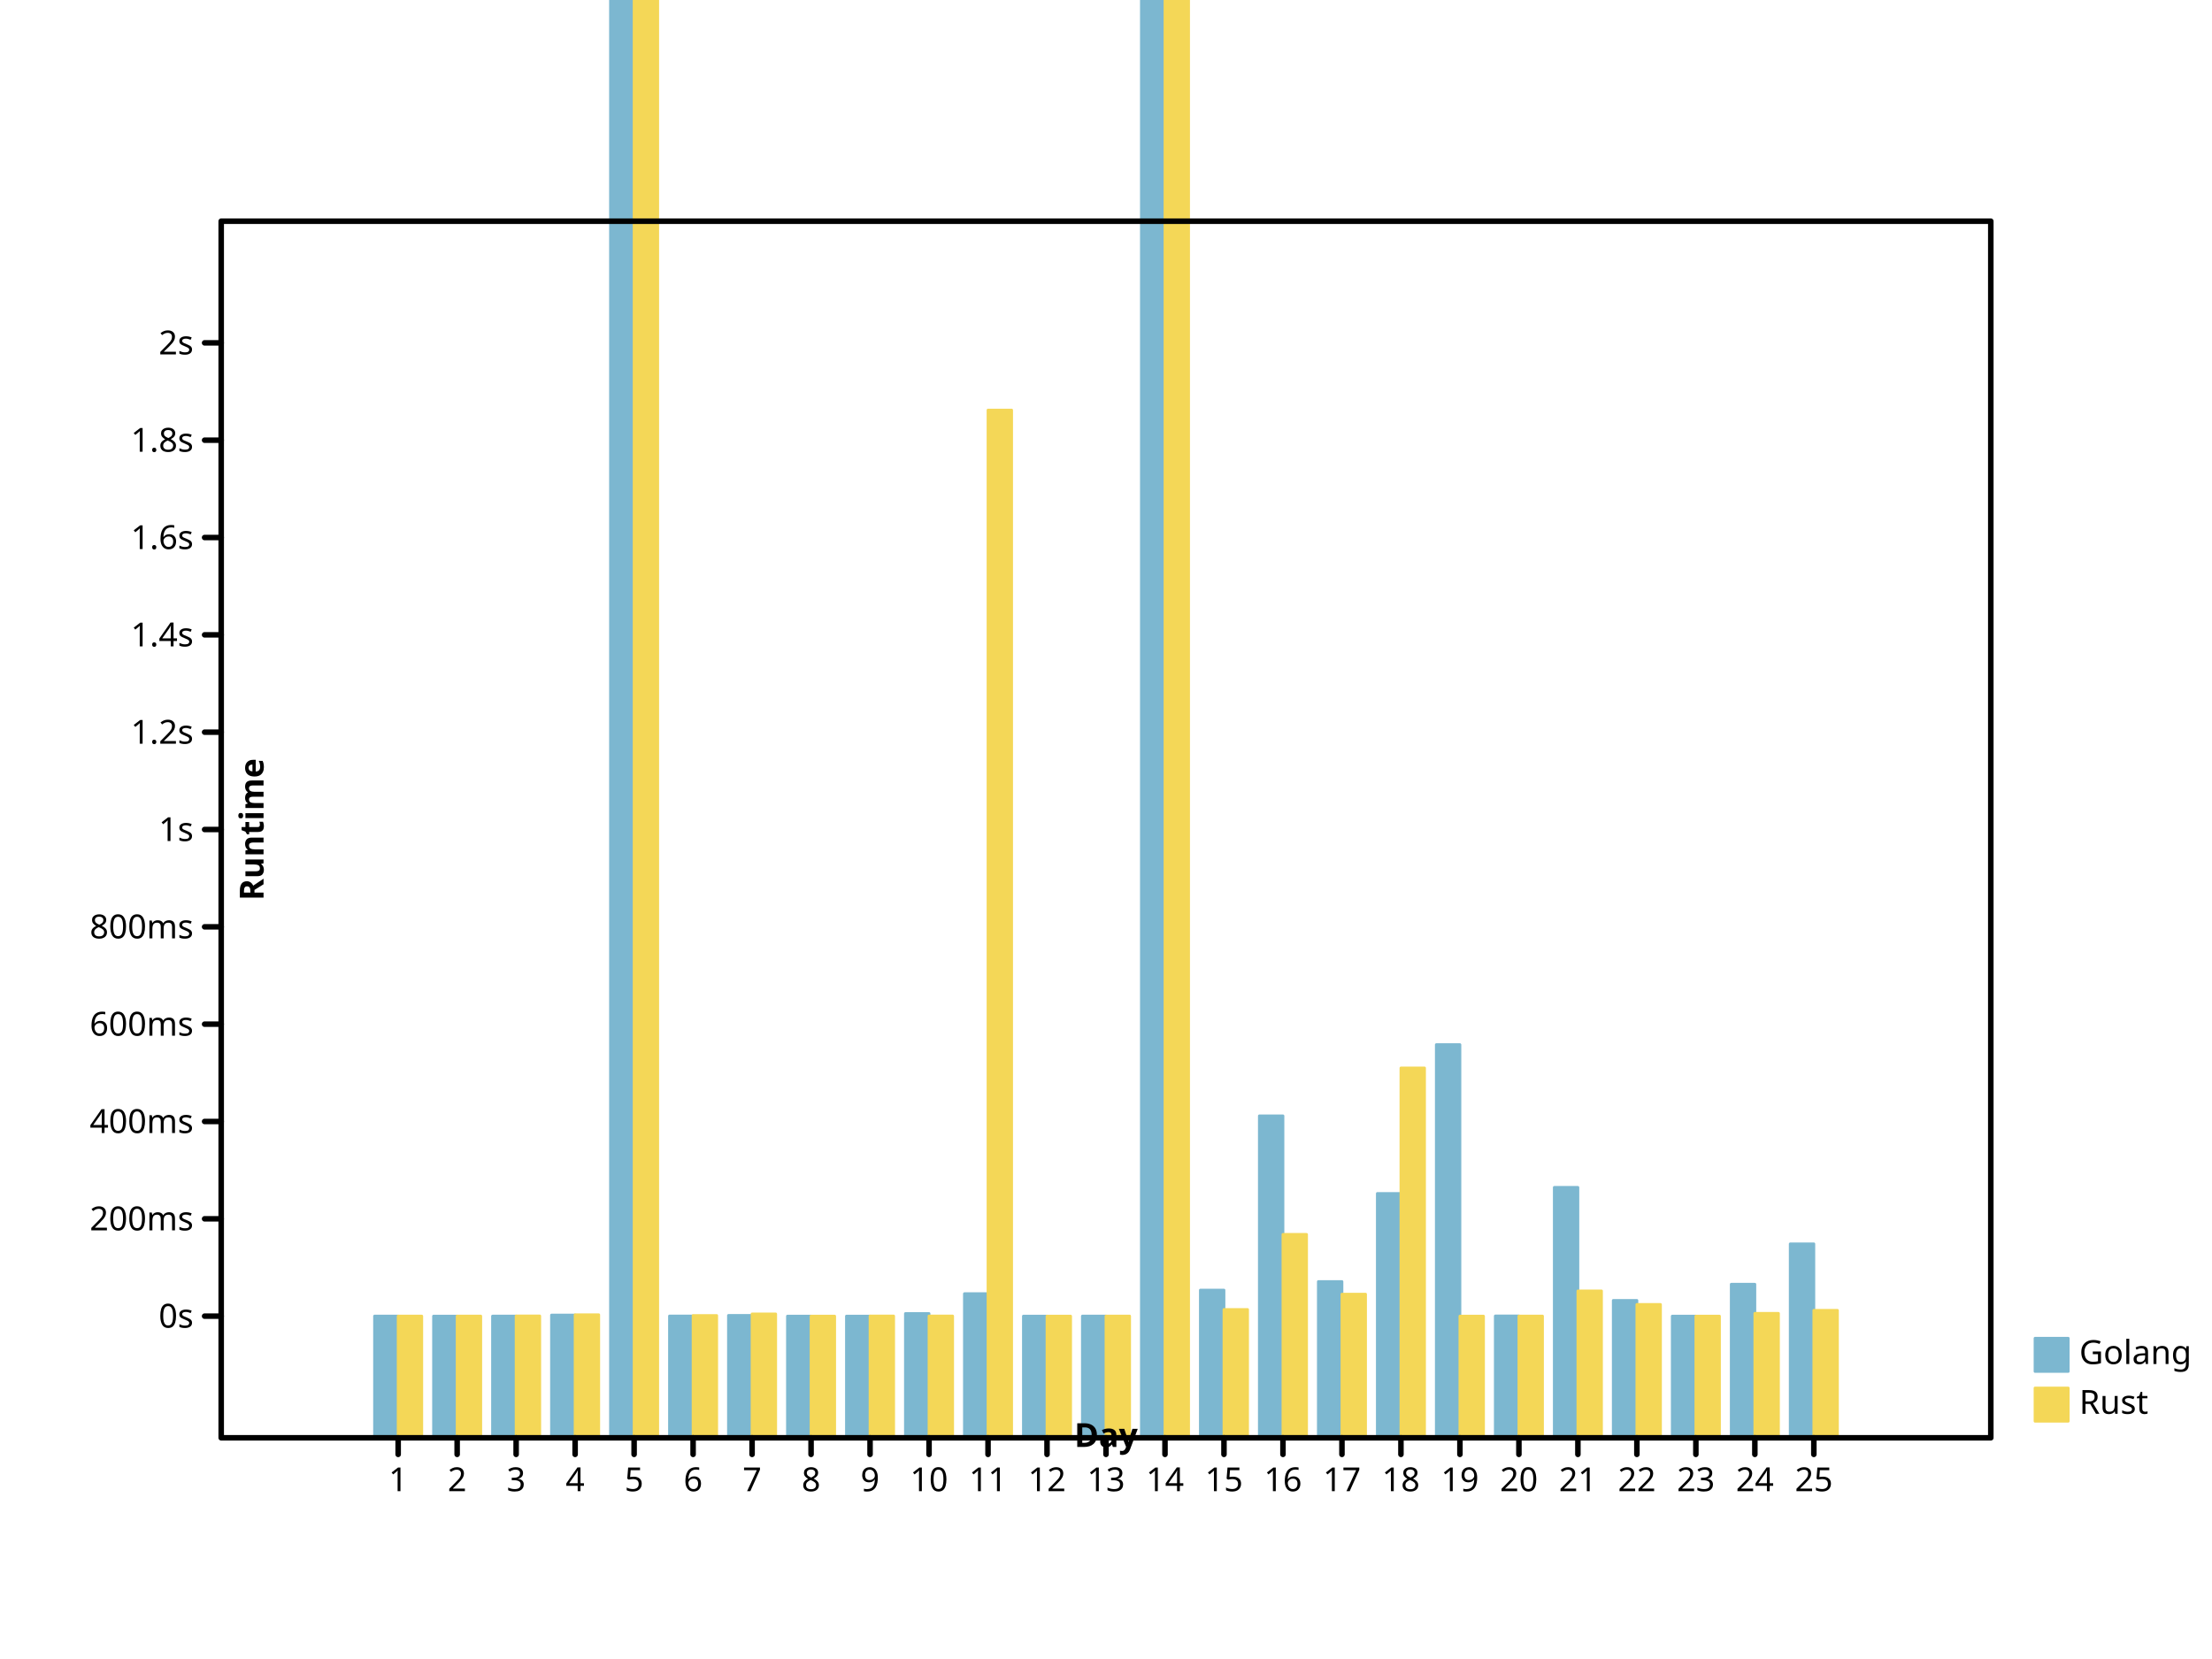
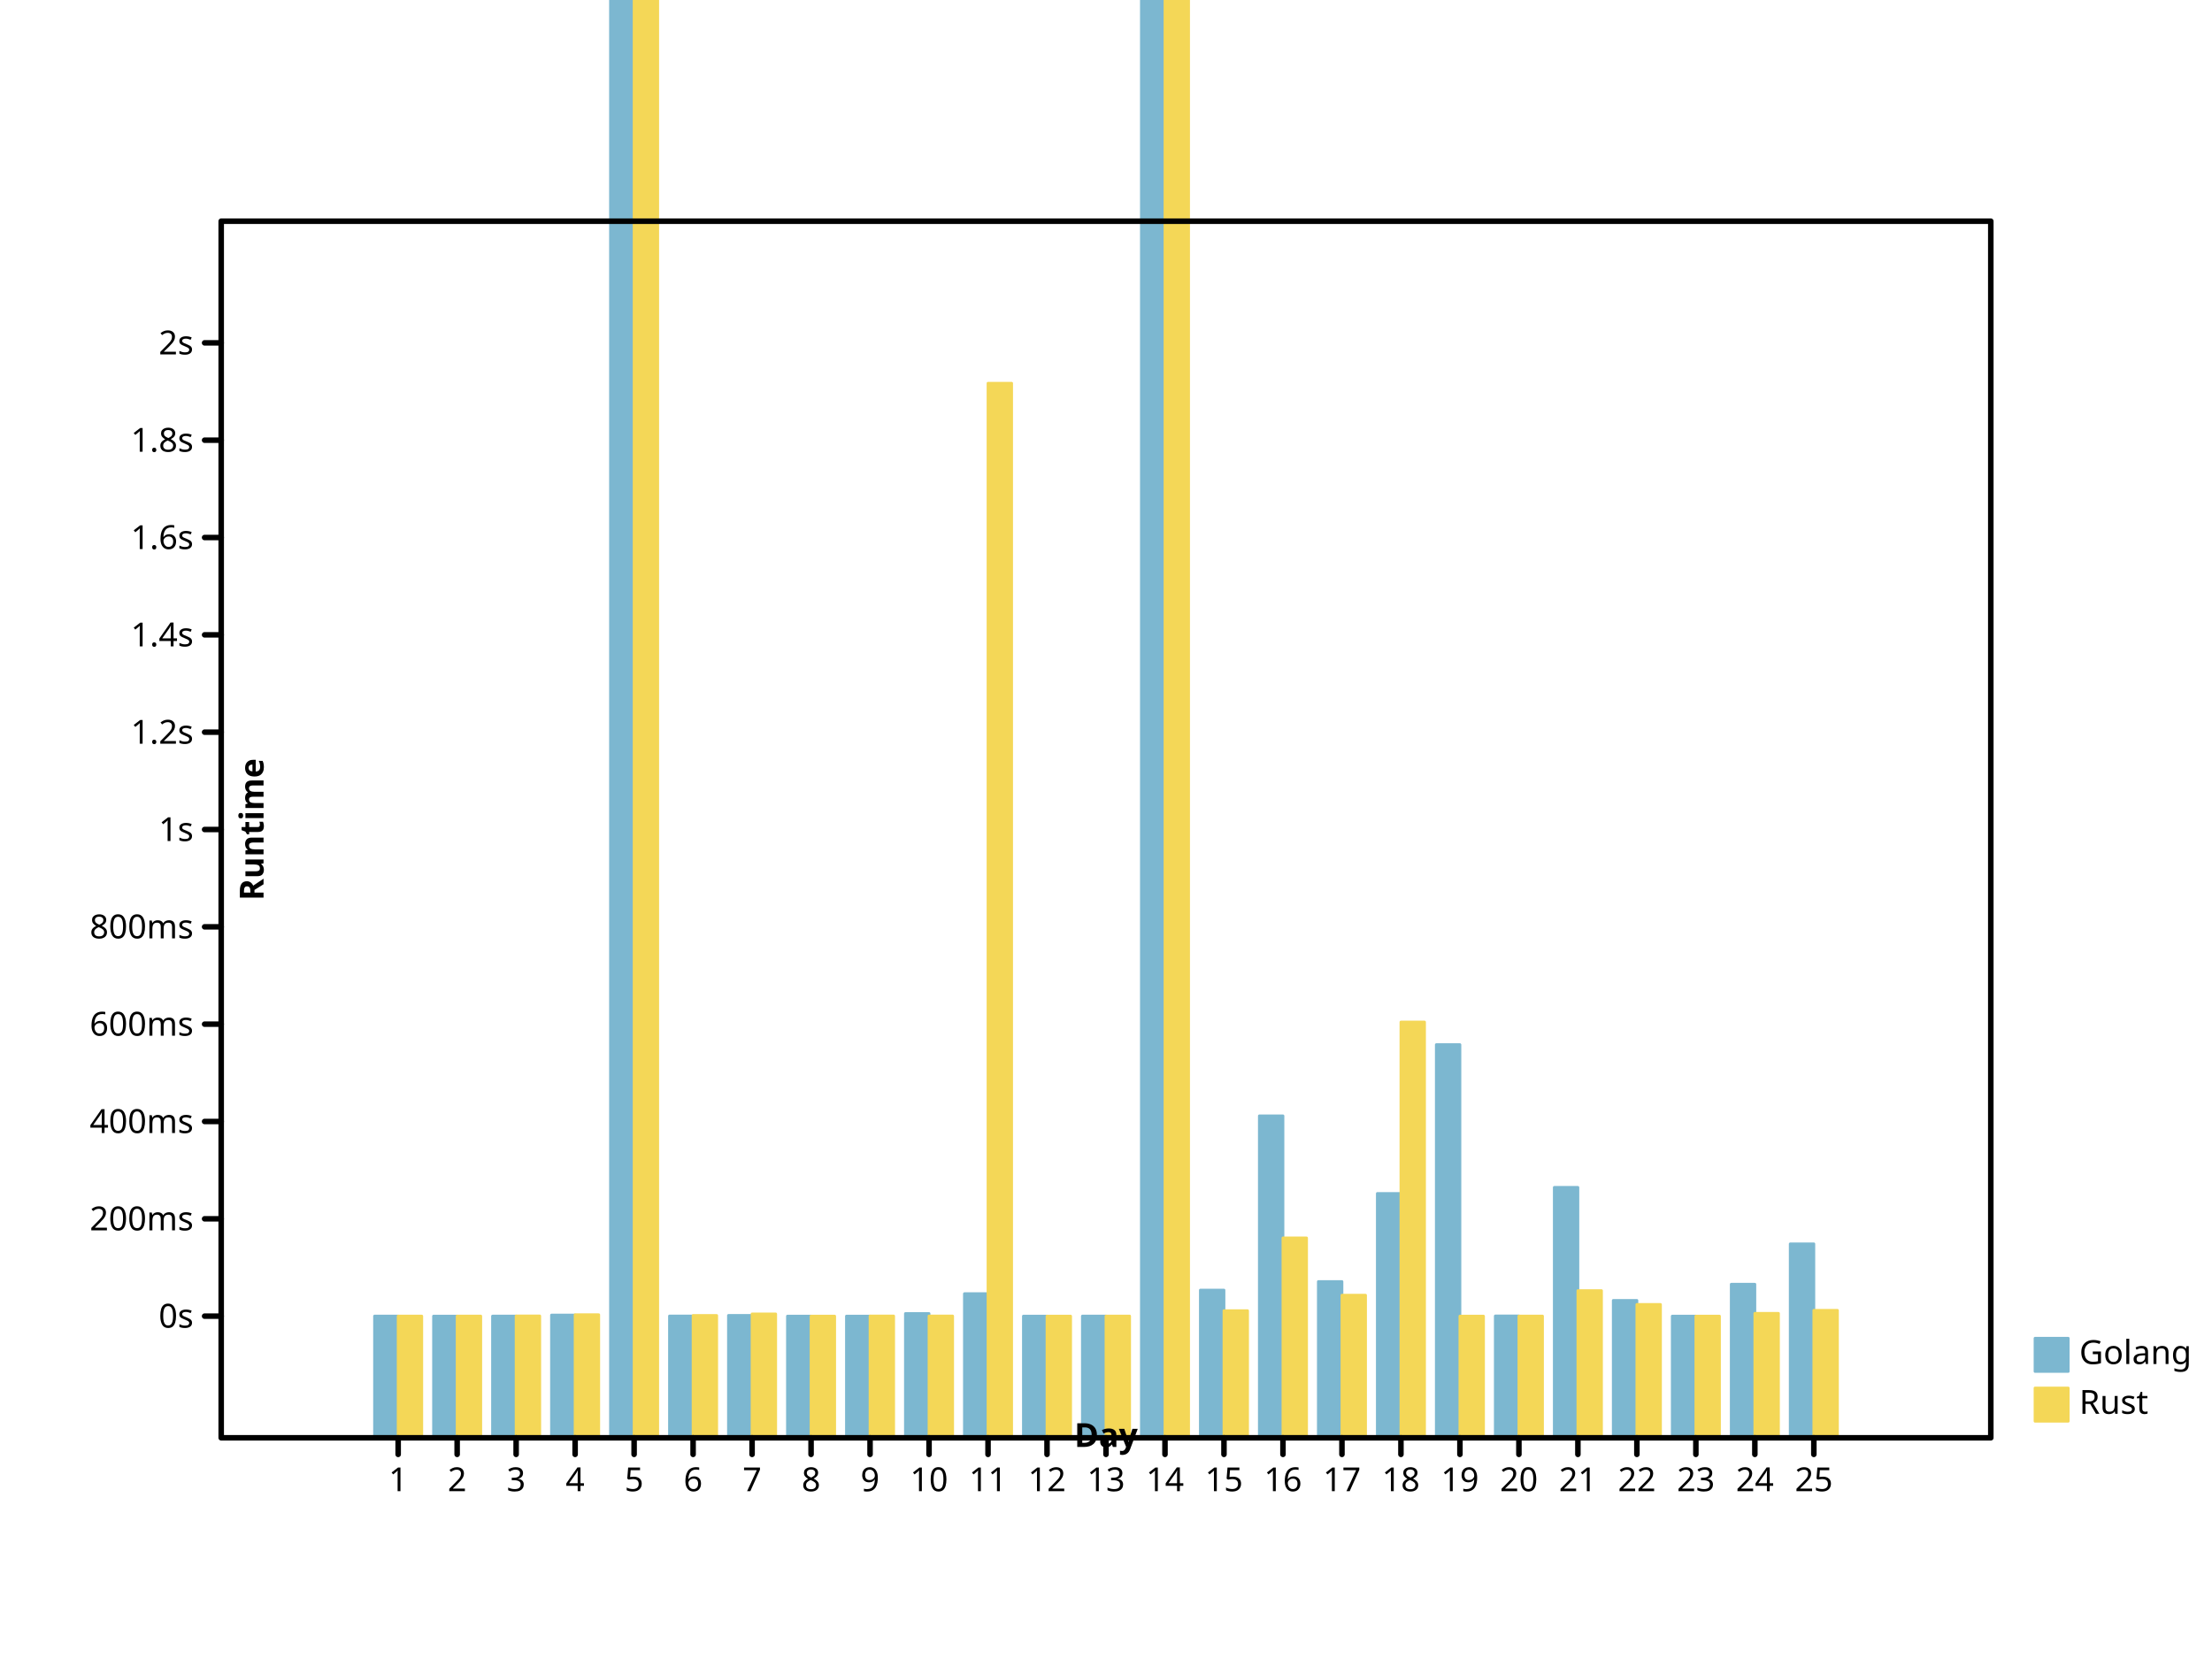
- <svg xmlns="http://www.w3.org/2000/svg" width="800" height="600" viewbox="0 0 800 600" preserveAspectRatio="xMidYMid meet">
+ <svg xmlns="http://www.w3.org/2000/svg" preserveAspectRatio="xMidYMid meet" width="800" height="600" viewbox="0 0 800 600">
  <defs>
-     <marker id="circle" viewBox="0 0 10 10 " refX="5" refY="5" markerUnits="userSpaceOnUse" markerWidth="2%" markerHeight="2%">
-       <circle cy="5" r="3" fill="none" stroke="black" cx="5" />
+     <marker markerUnits="userSpaceOnUse" markerWidth="2%" markerHeight="2%" id="circle" viewBox="0 0 10 10 " refX="5" refY="5">
+       <circle cx="5" cy="5" r="3" fill="none" stroke="black" />
    </marker>
-     <marker id="filled-circle" viewBox="0 0 10 10 " refX="5" refY="5" markerUnits="userSpaceOnUse" markerWidth="2%" markerHeight="2%">
+     <marker markerUnits="userSpaceOnUse" markerWidth="2%" markerHeight="2%" id="filled-circle" viewBox="0 0 10 10 " refX="5" refY="5">
      <circle cx="5" cy="5" r="3" fill="black" stroke="none" />
    </marker>
-     <marker refY="5" markerUnits="userSpaceOnUse" markerWidth="2%" markerHeight="2%" id="square" viewBox="0 0 10 10 " refX="5">
-       <rect fill="none" stroke="black" x="2" y="2" width="6" height="6" />
+     <marker markerUnits="userSpaceOnUse" markerWidth="2%" markerHeight="2%" id="square" viewBox="0 0 10 10 " refX="5" refY="5">
+       <rect x="2" y="2" width="6" height="6" fill="none" stroke="black" />
    </marker>
-     <marker viewBox="0 0 10 10 " refX="5" refY="5" markerUnits="userSpaceOnUse" markerWidth="2%" markerHeight="2%" id="filled-square">
+     <marker id="filled-square" viewBox="0 0 10 10 " refX="5" refY="5" markerUnits="userSpaceOnUse" markerWidth="2%" markerHeight="2%">
      <rect y="2" width="6" height="6" fill="black" stroke="none" x="2" />
    </marker>
  </defs>
-   <g transform="translate(80 520 )scale(1 -1 )" fill="hsl(198, 47%, 65%)" stroke="hsl(198, 47%, 65%)" stroke-width="1px" stroke-linecap="round" stroke-linejoin="round">
-     <rect vector-effect="non-scaling-stroke" x="5.546667e+01" y="0" width="8.533333e+00" height="4.402293e+01" />
-     <rect vector-effect="non-scaling-stroke" x="7.680000e+01" y="0" width="8.533333e+00" height="4.400316e+01" />
-     <rect vector-effect="non-scaling-stroke" x="9.813333e+01" y="0" width="8.533333e+00" height="4.401297e+01" />
-     <rect height="4.438271e+01" vector-effect="non-scaling-stroke" x="1.194667e+02" y="0" width="8.533333e+00" />
-     <rect x="1.408000e+02" y="0" width="8.533333e+00" height="1.070238e+03" vector-effect="non-scaling-stroke" />
-     <rect width="8.533333e+00" height="4.404357e+01" vector-effect="non-scaling-stroke" x="1.621333e+02" y="0" />
+   <g stroke="hsl(198, 47%, 65%)" stroke-width="1px" stroke-linecap="round" stroke-linejoin="round" transform="translate(80 520 )scale(1 -1 )" fill="hsl(198, 47%, 65%)">
+     <rect width="8.533333e+00" height="4.402293e+01" vector-effect="non-scaling-stroke" x="5.546667e+01" y="0" />
+     <rect x="7.680000e+01" y="0" width="8.533333e+00" height="4.400316e+01" vector-effect="non-scaling-stroke" />
+     <rect height="4.401297e+01" vector-effect="non-scaling-stroke" x="9.813333e+01" y="0" width="8.533333e+00" />
+     <rect y="0" width="8.533333e+00" height="4.438271e+01" vector-effect="non-scaling-stroke" x="1.194667e+02" />
+     <rect y="0" width="8.533333e+00" height="1.070238e+03" vector-effect="non-scaling-stroke" x="1.408000e+02" />
+     <rect height="4.404357e+01" vector-effect="non-scaling-stroke" x="1.621333e+02" y="0" width="8.533333e+00" />
    <rect width="8.533333e+00" height="4.425931e+01" vector-effect="non-scaling-stroke" x="1.834667e+02" y="0" />
-     <rect x="2.048000e+02" y="0" width="8.533333e+00" height="4.400113e+01" vector-effect="non-scaling-stroke" />
+     <rect height="4.400113e+01" vector-effect="non-scaling-stroke" x="2.048000e+02" y="0" width="8.533333e+00" />
    <rect width="8.533333e+00" height="4.400384e+01" vector-effect="non-scaling-stroke" x="2.261333e+02" y="0" />
-     <rect height="4.493408e+01" vector-effect="non-scaling-stroke" x="2.474667e+02" y="0" width="8.533333e+00" />
-     <rect x="2.688000e+02" y="0" width="8.533333e+00" height="5.211978e+01" vector-effect="non-scaling-stroke" />
-     <rect y="0" width="8.533333e+00" height="4.400078e+01" vector-effect="non-scaling-stroke" x="2.901333e+02" />
-     <rect y="0" width="8.533333e+00" height="4.402171e+01" vector-effect="non-scaling-stroke" x="3.114667e+02" />
-     <rect width="8.533333e+00" height="2.288627e+03" vector-effect="non-scaling-stroke" x="3.328000e+02" y="0" />
-     <rect vector-effect="non-scaling-stroke" x="3.541333e+02" y="0" width="8.533333e+00" height="5.340787e+01" />
-     <rect y="0" width="8.533333e+00" height="1.164259e+02" vector-effect="non-scaling-stroke" x="3.754667e+02" />
-     <rect y="0" width="8.533333e+00" height="5.650044e+01" vector-effect="non-scaling-stroke" x="3.968000e+02" />
-     <rect width="8.533333e+00" height="8.836078e+01" vector-effect="non-scaling-stroke" x="4.181333e+02" y="0" />
-     <rect y="0" width="8.533333e+00" height="1.421884e+02" vector-effect="non-scaling-stroke" x="4.394667e+02" />
-     <rect height="4.406033e+01" vector-effect="non-scaling-stroke" x="4.608000e+02" y="0" width="8.533333e+00" />
-     <rect vector-effect="non-scaling-stroke" x="4.821333e+02" y="0" width="8.533333e+00" height="9.056425e+01" />
-     <rect vector-effect="non-scaling-stroke" x="5.034667e+02" y="0" width="8.533333e+00" height="4.968340e+01" />
+     <rect y="0" width="8.533333e+00" height="4.493408e+01" vector-effect="non-scaling-stroke" x="2.474667e+02" />
+     <rect vector-effect="non-scaling-stroke" x="2.688000e+02" y="0" width="8.533333e+00" height="5.211978e+01" />
+     <rect vector-effect="non-scaling-stroke" x="2.901333e+02" y="0" width="8.533333e+00" height="4.400078e+01" />
+     <rect x="3.114667e+02" y="0" width="8.533333e+00" height="4.402171e+01" vector-effect="non-scaling-stroke" />
+     <rect y="0" width="8.533333e+00" height="2.288627e+03" vector-effect="non-scaling-stroke" x="3.328000e+02" />
+     <rect y="0" width="8.533333e+00" height="5.340787e+01" vector-effect="non-scaling-stroke" x="3.541333e+02" />
+     <rect vector-effect="non-scaling-stroke" x="3.754667e+02" y="0" width="8.533333e+00" height="1.164259e+02" />
+     <rect vector-effect="non-scaling-stroke" x="3.968000e+02" y="0" width="8.533333e+00" height="5.650044e+01" />
+     <rect vector-effect="non-scaling-stroke" x="4.181333e+02" y="0" width="8.533333e+00" height="8.836078e+01" />
+     <rect x="4.394667e+02" y="0" width="8.533333e+00" height="1.421884e+02" vector-effect="non-scaling-stroke" />
+     <rect width="8.533333e+00" height="4.406033e+01" vector-effect="non-scaling-stroke" x="4.608000e+02" y="0" />
+     <rect height="9.056425e+01" vector-effect="non-scaling-stroke" x="4.821333e+02" y="0" width="8.533333e+00" />
+     <rect width="8.533333e+00" height="4.968340e+01" vector-effect="non-scaling-stroke" x="5.034667e+02" y="0" />
    <rect vector-effect="non-scaling-stroke" x="5.248000e+02" y="0" width="8.533333e+00" height="4.400187e+01" />
-     <rect height="5.553694e+01" vector-effect="non-scaling-stroke" x="5.461333e+02" y="0" width="8.533333e+00" />
-     <rect vector-effect="non-scaling-stroke" x="5.674667e+02" y="0" width="8.533333e+00" height="7.013672e+01" />
+     <rect vector-effect="non-scaling-stroke" x="5.461333e+02" y="0" width="8.533333e+00" height="5.553694e+01" />
+     <rect height="7.013672e+01" vector-effect="non-scaling-stroke" x="5.674667e+02" y="0" width="8.533333e+00" />
  </g>
-   <g fill="hsl(49, 88%, 65%)" stroke="hsl(49, 88%, 65%)" stroke-width="1px" stroke-linecap="round" stroke-linejoin="round" transform="translate(80 520 )scale(1 -1 )">
-     <rect width="8.533333e+00" height="4.401393e+01" vector-effect="non-scaling-stroke" x="64" y="0" />
-     <rect x="8.533333e+01" y="0" width="8.533333e+00" height="4.402474e+01" vector-effect="non-scaling-stroke" />
-     <rect x="1.066667e+02" y="0" width="8.533333e+00" height="4.406841e+01" vector-effect="non-scaling-stroke" />
-     <rect y="0" width="8.533333e+00" height="4.450029e+01" vector-effect="non-scaling-stroke" x="128" />
-     <rect y="0" width="8.533333e+00" height="1.482477e+03" vector-effect="non-scaling-stroke" x="1.493333e+02" />
-     <rect height="4.422529e+01" vector-effect="non-scaling-stroke" x="1.706667e+02" y="0" width="8.533333e+00" />
-     <rect vector-effect="non-scaling-stroke" x="192" y="0" width="8.533333e+00" height="4.478978e+01" />
-     <rect vector-effect="non-scaling-stroke" x="2.133333e+02" y="0" width="8.533333e+00" height="4.400376e+01" />
-     <rect vector-effect="non-scaling-stroke" x="2.346667e+02" y="0" width="8.533333e+00" height="4.404672e+01" />
-     <rect vector-effect="non-scaling-stroke" x="2.560000e+02" y="0" width="8.533333e+00" height="4.404600e+01" />
-     <rect vector-effect="non-scaling-stroke" x="2.773333e+02" y="0" width="8.533333e+00" height="3.716882e+02" />
-     <rect y="0" width="8.533333e+00" height="4.400067e+01" vector-effect="non-scaling-stroke" x="2.986667e+02" />
-     <rect x="320" y="0" width="8.533333e+00" height="4.403175e+01" vector-effect="non-scaling-stroke" />
-     <rect vector-effect="non-scaling-stroke" x="3.413333e+02" y="0" width="8.533333e+00" height="1.054330e+04" />
-     <rect width="8.533333e+00" height="4.640141e+01" vector-effect="non-scaling-stroke" x="3.626667e+02" y="0" />
-     <rect x="384" y="0" width="8.533333e+00" height="7.356190e+01" vector-effect="non-scaling-stroke" />
-     <rect y="0" width="8.533333e+00" height="5.194732e+01" vector-effect="non-scaling-stroke" x="4.053333e+02" />
-     <rect width="8.533333e+00" height="1.337494e+02" vector-effect="non-scaling-stroke" x="4.266667e+02" y="0" />
-     <rect y="0" width="8.533333e+00" height="4.400001e+01" vector-effect="non-scaling-stroke" x="448" />
-     <rect y="0" width="8.533333e+00" height="4.402899e+01" vector-effect="non-scaling-stroke" x="4.693333e+02" />
-     <rect x="4.906667e+02" y="0" width="8.533333e+00" height="5.312095e+01" vector-effect="non-scaling-stroke" />
-     <rect vector-effect="non-scaling-stroke" x="512" y="0" width="8.533333e+00" height="4.821578e+01" />
-     <rect x="5.333333e+02" y="0" width="8.533333e+00" height="4.400141e+01" vector-effect="non-scaling-stroke" />
-     <rect y="0" width="8.533333e+00" height="4.500437e+01" vector-effect="non-scaling-stroke" x="5.546667e+02" />
-     <rect vector-effect="non-scaling-stroke" x="576" y="0" width="8.533333e+00" height="4.609341e+01" />
+   <g stroke="hsl(49, 88%, 65%)" stroke-width="1px" stroke-linecap="round" stroke-linejoin="round" transform="translate(80 520 )scale(1 -1 )" fill="hsl(49, 88%, 65%)">
+     <rect x="64" y="0" width="8.533333e+00" height="4.401361e+01" vector-effect="non-scaling-stroke" />
+     <rect vector-effect="non-scaling-stroke" x="8.533333e+01" y="0" width="8.533333e+00" height="4.402472e+01" />
+     <rect y="0" width="8.533333e+00" height="4.406698e+01" vector-effect="non-scaling-stroke" x="1.066667e+02" />
+     <rect height="4.450899e+01" vector-effect="non-scaling-stroke" x="128" y="0" width="8.533333e+00" />
+     <rect y="0" width="8.533333e+00" height="1.492190e+03" vector-effect="non-scaling-stroke" x="1.493333e+02" />
+     <rect x="1.706667e+02" y="0" width="8.533333e+00" height="4.423114e+01" vector-effect="non-scaling-stroke" />
+     <rect vector-effect="non-scaling-stroke" x="192" y="0" width="8.533333e+00" height="4.479119e+01" />
+     <rect x="2.133333e+02" y="0" width="8.533333e+00" height="4.400374e+01" vector-effect="non-scaling-stroke" />
+     <rect x="2.346667e+02" y="0" width="8.533333e+00" height="4.404706e+01" vector-effect="non-scaling-stroke" />
+     <rect x="2.560000e+02" y="0" width="8.533333e+00" height="4.404653e+01" vector-effect="non-scaling-stroke" />
+     <rect x="2.773333e+02" y="0" width="8.533333e+00" height="3.813901e+02" vector-effect="non-scaling-stroke" />
+     <rect height="4.400068e+01" vector-effect="non-scaling-stroke" x="2.986667e+02" y="0" width="8.533333e+00" />
+     <rect vector-effect="non-scaling-stroke" x="320" y="0" width="8.533333e+00" height="4.403185e+01" />
+     <rect vector-effect="non-scaling-stroke" x="3.413333e+02" y="0" width="8.533333e+00" height="1.021052e+04" />
+     <rect y="0" width="8.533333e+00" height="4.596560e+01" vector-effect="non-scaling-stroke" x="3.626667e+02" />
+     <rect vector-effect="non-scaling-stroke" x="384" y="0" width="8.533333e+00" height="7.228065e+01" />
+     <rect x="4.053333e+02" y="0" width="8.533333e+00" height="5.156570e+01" vector-effect="non-scaling-stroke" />
+     <rect x="4.266667e+02" y="0" width="8.533333e+00" height="1.503594e+02" vector-effect="non-scaling-stroke" />
+     <rect height="4.400001e+01" vector-effect="non-scaling-stroke" x="448" y="0" width="8.533333e+00" />
+     <rect vector-effect="non-scaling-stroke" x="4.693333e+02" y="0" width="8.533333e+00" height="4.402841e+01" />
+     <rect vector-effect="non-scaling-stroke" x="4.906667e+02" y="0" width="8.533333e+00" height="5.322333e+01" />
+     <rect x="512" y="0" width="8.533333e+00" height="4.821578e+01" vector-effect="non-scaling-stroke" />
+     <rect width="8.533333e+00" height="4.400141e+01" vector-effect="non-scaling-stroke" x="5.333333e+02" y="0" />
+     <rect vector-effect="non-scaling-stroke" x="5.546667e+02" y="0" width="8.533333e+00" height="4.501300e+01" />
+     <rect height="4.609341e+01" vector-effect="non-scaling-stroke" x="576" y="0" width="8.533333e+00" />
  </g>
-   <g dominant-baseline="hanging" font-style="normal" font-weight="normal" stroke-width="1px" stroke-linejoin="round" stroke="hsl(198, 47%, 65%)" stroke-linecap="round" text-anchor="start" font-family="sans-serif" font-size="12px" fill="hsl(198, 47%, 65%)">
-     <rect width="12" height="12" vector-effect="non-scaling-stroke" x="736" y="484" />
-     <g fill="black" stroke="black">
-       <text y="484" dominant-baseline="hanging" stroke="none" vector-effect="non-scaling-stroke" x="752">Golang</text>
+   <g font-size="12px" text-anchor="start" stroke-linejoin="round" font-weight="normal" stroke-width="1px" stroke-linecap="round" fill="hsl(198, 47%, 65%)" font-family="sans-serif" font-style="normal" dominant-baseline="hanging" stroke="hsl(198, 47%, 65%)">
+     <rect x="736" y="484" width="12" height="12" vector-effect="non-scaling-stroke" />
+     <g stroke="black" fill="black">
+       <text x="752" y="484" dominant-baseline="hanging" stroke="none" vector-effect="non-scaling-stroke">Golang</text>
    </g>
-     <g stroke-linecap="round" text-anchor="start" dominant-baseline="hanging" font-size="12px" font-weight="normal" fill="hsl(49, 88%, 65%)" stroke="hsl(49, 88%, 65%)" font-style="normal" stroke-width="1px" stroke-linejoin="round" font-family="sans-serif">
+     <g stroke-linejoin="round" font-style="normal" fill="hsl(49, 88%, 65%)" stroke-width="1px" stroke-linecap="round" dominant-baseline="hanging" font-size="12px" font-weight="normal" stroke="hsl(49, 88%, 65%)" text-anchor="start" font-family="sans-serif">
      <rect height="12" vector-effect="non-scaling-stroke" x="736" y="502" width="12" />
      <g fill="black" stroke="black">
-         <text dominant-baseline="hanging" stroke="none" vector-effect="non-scaling-stroke" x="752" y="502">Rust</text>
-         <g stroke-linecap="round" fill="none" text-anchor="start" font-weight="normal" stroke-width="2px" font-family="sans-serif" dominant-baseline="hanging" font-style="normal" stroke-linejoin="round" font-size="12px">
+         <text x="752" y="502" dominant-baseline="hanging" stroke="none" vector-effect="non-scaling-stroke">Rust</text>
+         <g font-family="sans-serif" stroke-width="2px" stroke-linejoin="round" font-style="normal" text-anchor="start" dominant-baseline="hanging" fill="none" stroke-linecap="round" font-weight="normal" font-size="12px">
          <rect width="640" height="440" vector-effect="non-scaling-stroke" x="80" y="80" />
        </g>
-         <g stroke-width="2px" stroke-linejoin="round" font-family="sans-serif" font-size="12px" dominant-baseline="hanging" font-weight="normal" fill="none" stroke-linecap="round" text-anchor="start" transform="translate(80 520 )scale(1 -1 )" stroke="black" font-style="normal">
+         <g font-weight="normal" font-family="sans-serif" font-style="normal" text-anchor="start" dominant-baseline="hanging" fill="none" stroke-width="2px" stroke-linecap="round" transform="translate(80 520 )scale(1 -1 )" stroke-linejoin="round" font-size="12px" stroke="black">
          <path vector-effect="non-scaling-stroke" d="M64,0 L64,-6 M8.533333e+01,0 L8.533333e+01,-6 M1.066667e+02,0 L1.066667e+02,-6 M128,0 L128,-6 M1.493333e+02,0 L1.493333e+02,-6 M1.706667e+02,0 L1.706667e+02,-6 M192,0 L192,-6 M2.133333e+02,0 L2.133333e+02,-6 M2.346667e+02,0 L2.346667e+02,-6 M256,0 L256,-6 M2.773333e+02,0 L2.773333e+02,-6 M2.986667e+02,0 L2.986667e+02,-6 M320,0 L320,-6 M3.413333e+02,0 L3.413333e+02,-6 M3.626667e+02,0 L3.626667e+02,-6 M384,0 L384,-6 M4.053333e+02,0 L4.053333e+02,-6 M4.266667e+02,0 L4.266667e+02,-6 M448,0 L448,-6 M4.693333e+02,0 L4.693333e+02,-6 M4.906667e+02,0 L4.906667e+02,-6 M512,0 L512,-6 M5.333333e+02,0 L5.333333e+02,-6 M5.546667e+02,0 L5.546667e+02,-6 M576,0 L576,-6 " />
        </g>
-         <g font-family="sans-serif" font-style="normal" fill="black" stroke="black" stroke-linecap="round" transform="translate(80 520 )scale(1 1 )" text-anchor="middle" stroke-width="2px" stroke-linejoin="round" font-size="12px" font-weight="normal" dominant-baseline="hanging">
-           <text y="10" dominant-baseline="hanging" stroke="none" vector-effect="non-scaling-stroke" x="64">1</text>
-           <text dominant-baseline="hanging" stroke="none" vector-effect="non-scaling-stroke" x="8.533333e+01" y="10">2</text>
+         <g font-family="sans-serif" dominant-baseline="hanging" stroke-linejoin="round" stroke="black" transform="translate(80 520 )scale(1 1 )" font-size="12px" font-style="normal" text-anchor="middle" stroke-width="2px" stroke-linecap="round" font-weight="normal" fill="black">
+           <text vector-effect="non-scaling-stroke" x="64" y="10" dominant-baseline="hanging" stroke="none">1</text>
+           <text vector-effect="non-scaling-stroke" x="8.533333e+01" y="10" dominant-baseline="hanging" stroke="none">2</text>
          <text y="10" dominant-baseline="hanging" stroke="none" vector-effect="non-scaling-stroke" x="1.066667e+02">3</text>
-           <text vector-effect="non-scaling-stroke" x="128" y="10" dominant-baseline="hanging" stroke="none">4</text>
-           <text stroke="none" vector-effect="non-scaling-stroke" x="1.493333e+02" y="10" dominant-baseline="hanging">5</text>
-           <text vector-effect="non-scaling-stroke" x="1.706667e+02" y="10" dominant-baseline="hanging" stroke="none">6</text>
-           <text vector-effect="non-scaling-stroke" x="192" y="10" dominant-baseline="hanging" stroke="none">7</text>
-           <text dominant-baseline="hanging" stroke="none" vector-effect="non-scaling-stroke" x="2.133333e+02" y="10">8</text>
-           <text dominant-baseline="hanging" stroke="none" vector-effect="non-scaling-stroke" x="2.346667e+02" y="10">9</text>
-           <text stroke="none" vector-effect="non-scaling-stroke" x="256" y="10" dominant-baseline="hanging">10</text>
-           <text vector-effect="non-scaling-stroke" x="2.773333e+02" y="10" dominant-baseline="hanging" stroke="none">11</text>
-           <text vector-effect="non-scaling-stroke" x="2.986667e+02" y="10" dominant-baseline="hanging" stroke="none">12</text>
-           <text x="320" y="10" dominant-baseline="hanging" stroke="none" vector-effect="non-scaling-stroke">13</text>
-           <text y="10" dominant-baseline="hanging" stroke="none" vector-effect="non-scaling-stroke" x="3.413333e+02">14</text>
-           <text x="3.626667e+02" y="10" dominant-baseline="hanging" stroke="none" vector-effect="non-scaling-stroke">15</text>
-           <text x="384" y="10" dominant-baseline="hanging" stroke="none" vector-effect="non-scaling-stroke">16</text>
-           <text stroke="none" vector-effect="non-scaling-stroke" x="4.053333e+02" y="10" dominant-baseline="hanging">17</text>
+           <text x="128" y="10" dominant-baseline="hanging" stroke="none" vector-effect="non-scaling-stroke">4</text>
+           <text x="1.493333e+02" y="10" dominant-baseline="hanging" stroke="none" vector-effect="non-scaling-stroke">5</text>
+           <text x="1.706667e+02" y="10" dominant-baseline="hanging" stroke="none" vector-effect="non-scaling-stroke">6</text>
+           <text dominant-baseline="hanging" stroke="none" vector-effect="non-scaling-stroke" x="192" y="10">7</text>
+           <text x="2.133333e+02" y="10" dominant-baseline="hanging" stroke="none" vector-effect="non-scaling-stroke">8</text>
+           <text y="10" dominant-baseline="hanging" stroke="none" vector-effect="non-scaling-stroke" x="2.346667e+02">9</text>
+           <text dominant-baseline="hanging" stroke="none" vector-effect="non-scaling-stroke" x="256" y="10">10</text>
+           <text y="10" dominant-baseline="hanging" stroke="none" vector-effect="non-scaling-stroke" x="2.773333e+02">11</text>
+           <text x="2.986667e+02" y="10" dominant-baseline="hanging" stroke="none" vector-effect="non-scaling-stroke">12</text>
+           <text stroke="none" vector-effect="non-scaling-stroke" x="320" y="10" dominant-baseline="hanging">13</text>
+           <text vector-effect="non-scaling-stroke" x="3.413333e+02" y="10" dominant-baseline="hanging" stroke="none">14</text>
+           <text stroke="none" vector-effect="non-scaling-stroke" x="3.626667e+02" y="10" dominant-baseline="hanging">15</text>
+           <text dominant-baseline="hanging" stroke="none" vector-effect="non-scaling-stroke" x="384" y="10">16</text>
+           <text vector-effect="non-scaling-stroke" x="4.053333e+02" y="10" dominant-baseline="hanging" stroke="none">17</text>
          <text x="4.266667e+02" y="10" dominant-baseline="hanging" stroke="none" vector-effect="non-scaling-stroke">18</text>
          <text stroke="none" vector-effect="non-scaling-stroke" x="448" y="10" dominant-baseline="hanging">19</text>
-           <text dominant-baseline="hanging" stroke="none" vector-effect="non-scaling-stroke" x="4.693333e+02" y="10">20</text>
-           <text vector-effect="non-scaling-stroke" x="4.906667e+02" y="10" dominant-baseline="hanging" stroke="none">21</text>
-           <text stroke="none" vector-effect="non-scaling-stroke" x="512" y="10" dominant-baseline="hanging">22</text>
-           <text vector-effect="non-scaling-stroke" x="5.333333e+02" y="10" dominant-baseline="hanging" stroke="none">23</text>
-           <text vector-effect="non-scaling-stroke" x="5.546667e+02" y="10" dominant-baseline="hanging" stroke="none">24</text>
+           <text stroke="none" vector-effect="non-scaling-stroke" x="4.693333e+02" y="10" dominant-baseline="hanging">20</text>
+           <text y="10" dominant-baseline="hanging" stroke="none" vector-effect="non-scaling-stroke" x="4.906667e+02">21</text>
+           <text vector-effect="non-scaling-stroke" x="512" y="10" dominant-baseline="hanging" stroke="none">22</text>
+           <text x="5.333333e+02" y="10" dominant-baseline="hanging" stroke="none" vector-effect="non-scaling-stroke">23</text>
+           <text y="10" dominant-baseline="hanging" stroke="none" vector-effect="non-scaling-stroke" x="5.546667e+02">24</text>
          <text stroke="none" vector-effect="non-scaling-stroke" x="576" y="10" dominant-baseline="hanging">25</text>
        </g>
-         <g fill="black" stroke="black" stroke-width="2px" dominant-baseline="baseline" stroke-linejoin="round" font-family="sans-serif" font-style="normal" font-weight="bold" transform="translate(80 520 )scale(1 1 )rotate(0 0 0 )" stroke-linecap="round" text-anchor="middle" font-size="12px">
-           <text x="320" y="-6" dominant-baseline="baseline" stroke="none" vector-effect="non-scaling-stroke">Day</text>
+         <g stroke-width="2px" font-weight="bold" transform="translate(80 520 )scale(1 1 )rotate(0 0 0 )" stroke-linejoin="round" font-family="sans-serif" font-size="12px" fill="black" stroke="black" font-style="normal" dominant-baseline="baseline" stroke-linecap="round" text-anchor="middle">
+           <text y="-6" dominant-baseline="baseline" stroke="none" vector-effect="non-scaling-stroke" x="320">Day</text>
        </g>
-         <g font-size="12px" fill="black" stroke="black" stroke-width="2px" stroke-linecap="round" text-anchor="middle" dominant-baseline="baseline" transform="translate(80 520 )scale(1 -1 )" stroke-linejoin="round" font-style="normal" font-weight="bold" font-family="sans-serif">
+         <g fill="black" stroke="black" stroke-width="2px" stroke-linecap="round" text-anchor="middle" dominant-baseline="baseline" font-weight="bold" transform="translate(80 520 )scale(1 -1 )" font-style="normal" stroke-linejoin="round" font-size="12px" font-family="sans-serif">
          <path vector-effect="non-scaling-stroke" d="M0,44 L-6,44 M0,7.920000e+01 L-6,7.920000e+01 M0,1.144000e+02 L-6,1.144000e+02 M0,1.496000e+02 L-6,1.496000e+02 M0,1.848000e+02 L-6,1.848000e+02 M0,220 L-6,220 M0,2.552000e+02 L-6,2.552000e+02 M0,2.904000e+02 L-6,2.904000e+02 M0,3.256000e+02 L-6,3.256000e+02 M0,3.608000e+02 L-6,3.608000e+02 M0,396 L-6,396 " />
        </g>
-         <g fill="black" stroke="black" stroke-linecap="round" text-anchor="end" stroke-linejoin="round" font-family="sans-serif" font-weight="normal" dominant-baseline="middle" transform="translate(80 520 )scale(1 1 )" stroke-width="2px" font-size="12px" font-style="normal">
-           <text y="-44" dominant-baseline="middle" stroke="none" vector-effect="non-scaling-stroke" x="-10">0s</text>
-           <text y="-7.920000e+01" dominant-baseline="middle" stroke="none" vector-effect="non-scaling-stroke" x="-10">200ms</text>
-           <text y="-1.144000e+02" dominant-baseline="middle" stroke="none" vector-effect="non-scaling-stroke" x="-10">400ms</text>
-           <text x="-10" y="-1.496000e+02" dominant-baseline="middle" stroke="none" vector-effect="non-scaling-stroke">600ms</text>
-           <text dominant-baseline="middle" stroke="none" vector-effect="non-scaling-stroke" x="-10" y="-1.848000e+02">800ms</text>
-           <text x="-10" y="-220" dominant-baseline="middle" stroke="none" vector-effect="non-scaling-stroke">1s</text>
-           <text vector-effect="non-scaling-stroke" x="-10" y="-2.552000e+02" dominant-baseline="middle" stroke="none">1.2s</text>
+         <g font-family="sans-serif" text-anchor="end" dominant-baseline="middle" stroke-width="2px" stroke-linejoin="round" font-style="normal" fill="black" stroke="black" stroke-linecap="round" font-weight="normal" transform="translate(80 520 )scale(1 1 )" font-size="12px">
+           <text stroke="none" vector-effect="non-scaling-stroke" x="-10" y="-44" dominant-baseline="middle">0s</text>
+           <text dominant-baseline="middle" stroke="none" vector-effect="non-scaling-stroke" x="-10" y="-7.920000e+01">200ms</text>
+           <text vector-effect="non-scaling-stroke" x="-10" y="-1.144000e+02" dominant-baseline="middle" stroke="none">400ms</text>
+           <text dominant-baseline="middle" stroke="none" vector-effect="non-scaling-stroke" x="-10" y="-1.496000e+02">600ms</text>
+           <text stroke="none" vector-effect="non-scaling-stroke" x="-10" y="-1.848000e+02" dominant-baseline="middle">800ms</text>
+           <text stroke="none" vector-effect="non-scaling-stroke" x="-10" y="-220" dominant-baseline="middle">1s</text>
+           <text stroke="none" vector-effect="non-scaling-stroke" x="-10" y="-2.552000e+02" dominant-baseline="middle">1.2s</text>
          <text stroke="none" vector-effect="non-scaling-stroke" x="-10" y="-2.904000e+02" dominant-baseline="middle">1.4s</text>
-           <text stroke="none" vector-effect="non-scaling-stroke" x="-10" y="-3.256000e+02" dominant-baseline="middle">1.6s</text>
-           <text stroke="none" vector-effect="non-scaling-stroke" x="-10" y="-3.608000e+02" dominant-baseline="middle">1.8s</text>
-           <text y="-396" dominant-baseline="middle" stroke="none" vector-effect="non-scaling-stroke" x="-10">2s</text>
+           <text x="-10" y="-3.256000e+02" dominant-baseline="middle" stroke="none" vector-effect="non-scaling-stroke">1.6s</text>
+           <text vector-effect="non-scaling-stroke" x="-10" y="-3.608000e+02" dominant-baseline="middle" stroke="none">1.8s</text>
+           <text x="-10" y="-396" dominant-baseline="middle" stroke="none" vector-effect="non-scaling-stroke">2s</text>
        </g>
-         <g font-size="12px" fill="black" stroke="black" stroke-linecap="round" text-anchor="middle" dominant-baseline="hanging" font-style="normal" font-weight="bold" stroke-width="2px" stroke-linejoin="round" font-family="sans-serif" transform="translate(80 520 )scale(1 1 )rotate(-90 0 0 )">
-           <text vector-effect="non-scaling-stroke" x="220" y="6" dominant-baseline="hanging" stroke="none">Runtime</text>
+         <g font-weight="bold" stroke-width="2px" text-anchor="middle" font-style="normal" dominant-baseline="hanging" stroke-linejoin="round" font-family="sans-serif" stroke-linecap="round" transform="translate(80 520 )scale(1 1 )rotate(-90 0 0 )" fill="black" stroke="black" font-size="12px">
+           <text dominant-baseline="hanging" stroke="none" vector-effect="non-scaling-stroke" x="220" y="6">Runtime</text>
        </g>
      </g>
    </g>
  </g>
</svg>
